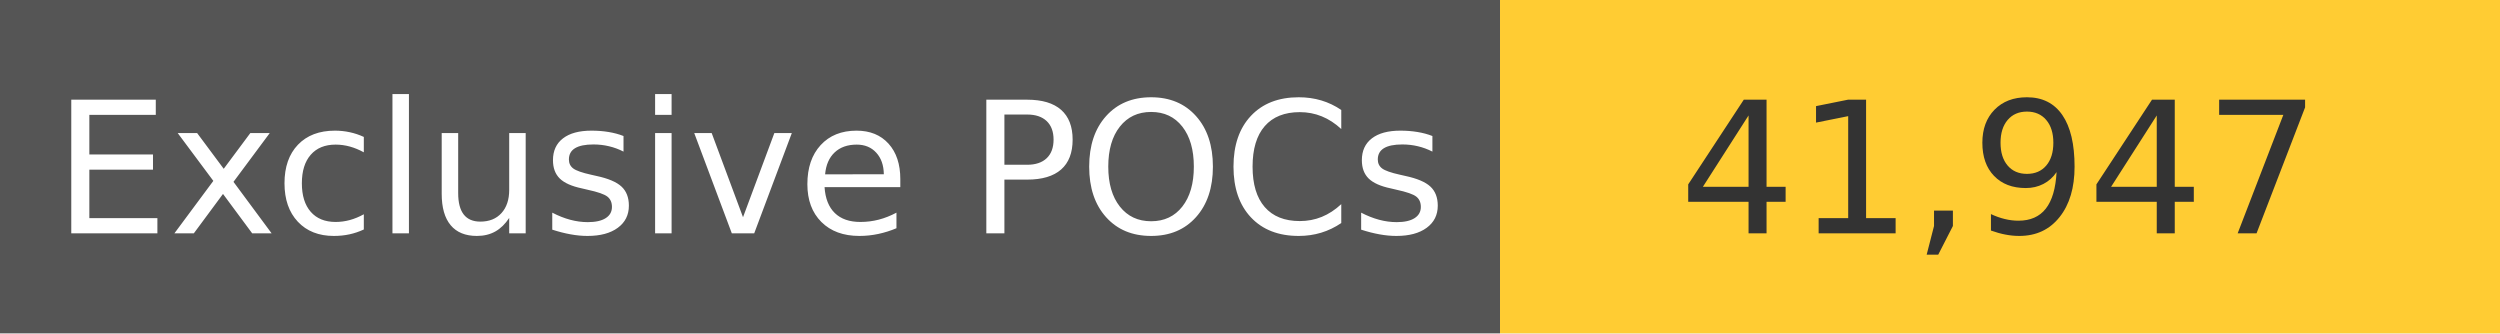
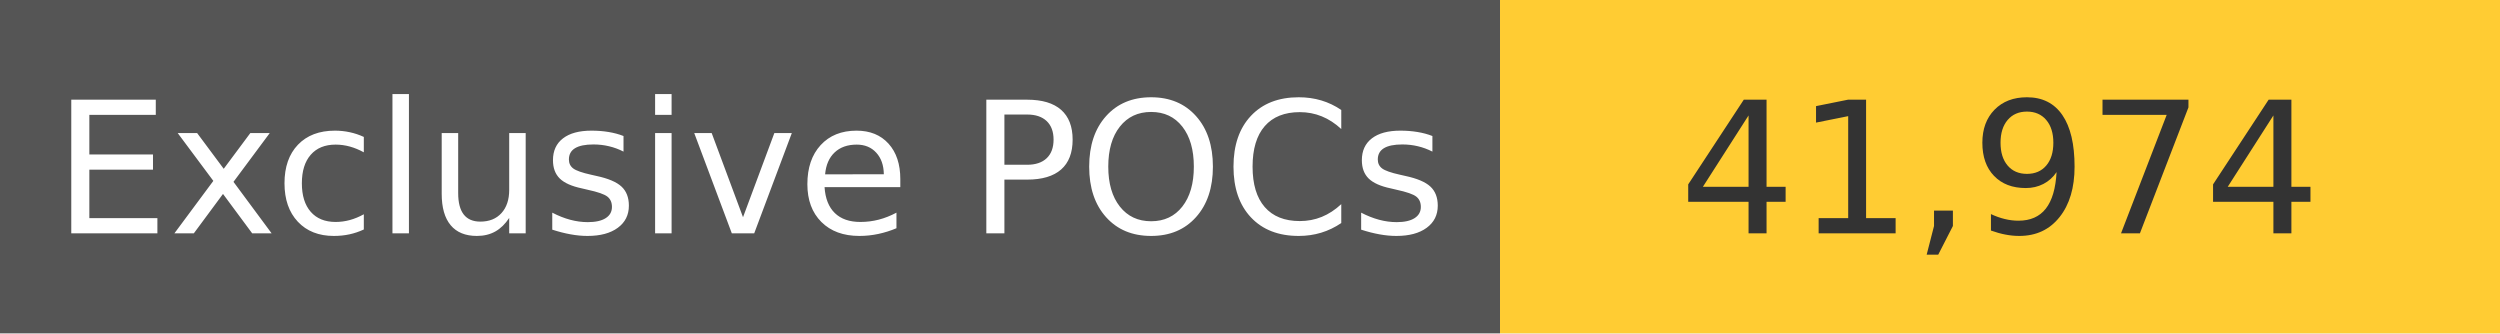
<svg xmlns="http://www.w3.org/2000/svg" width="150" height="20" role="img">
  <linearGradient id="s" x2="0" y2="100%">
    <stop offset="0" stop-color="#bbb" stop-opacity=".1" />
    <stop offset="1" stop-opacity=".1" />
  </linearGradient>
  <g>
    <rect width="90" height="20" fill="#555" />
    <rect x="90" width="267" height="20" fill="#ffcc33" />
  </g>
  <g fill="#fff" text-anchor="middle" font-family="Verdana,Geneva,DejaVu Sans,sans-serif" text-rendering="geometricPrecision" font-size="110">
    <text x="450" y="140" transform="scale(.1)" fill="#fff">
            Exclusive POCs
        </text>
    <text x="1200" y="140" transform="scale(.1)" fill="#333">
-             41,947
+             41,974
        </text>
  </g>
</svg>
